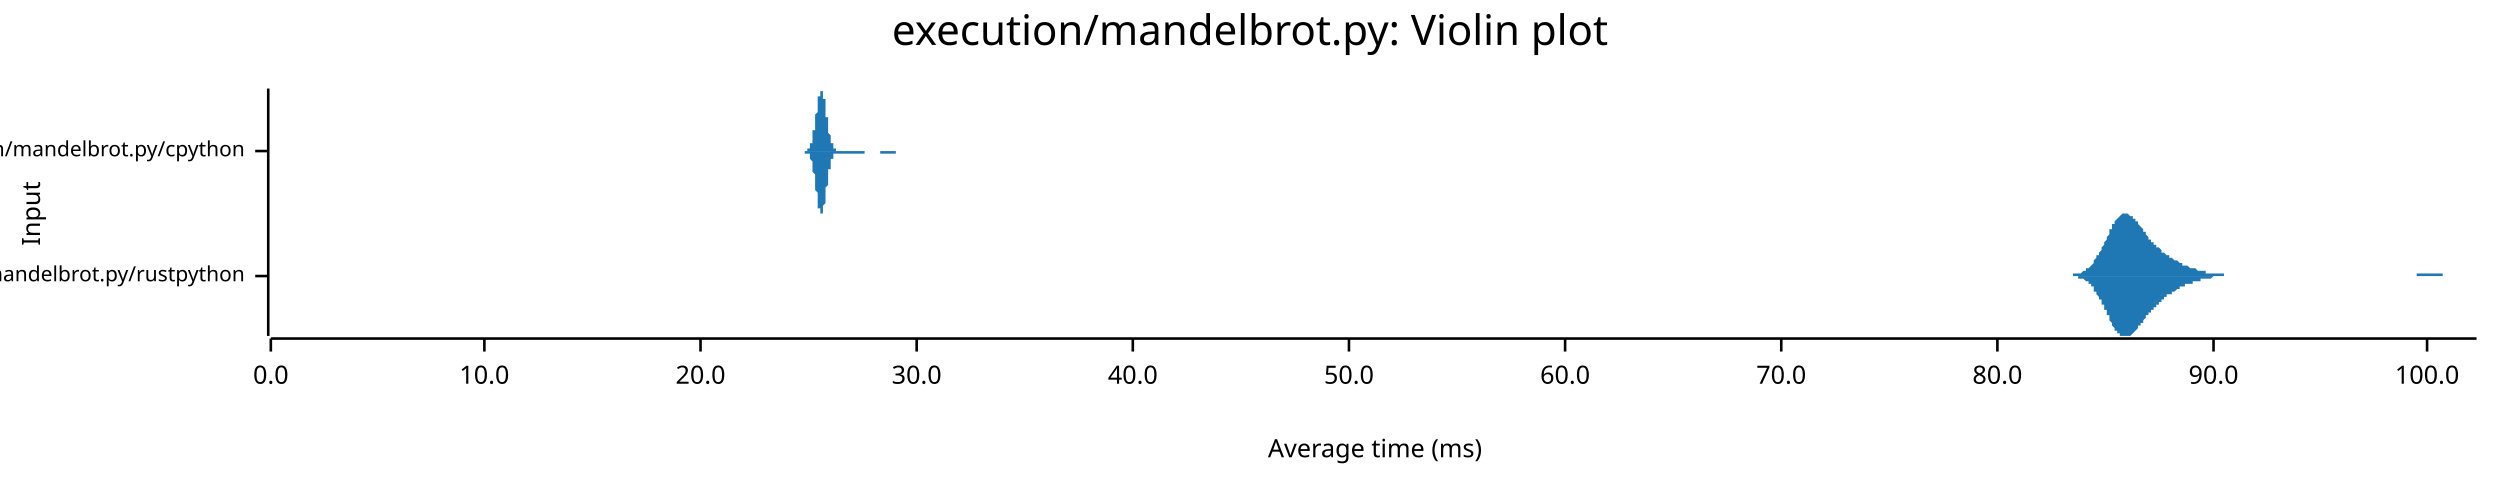
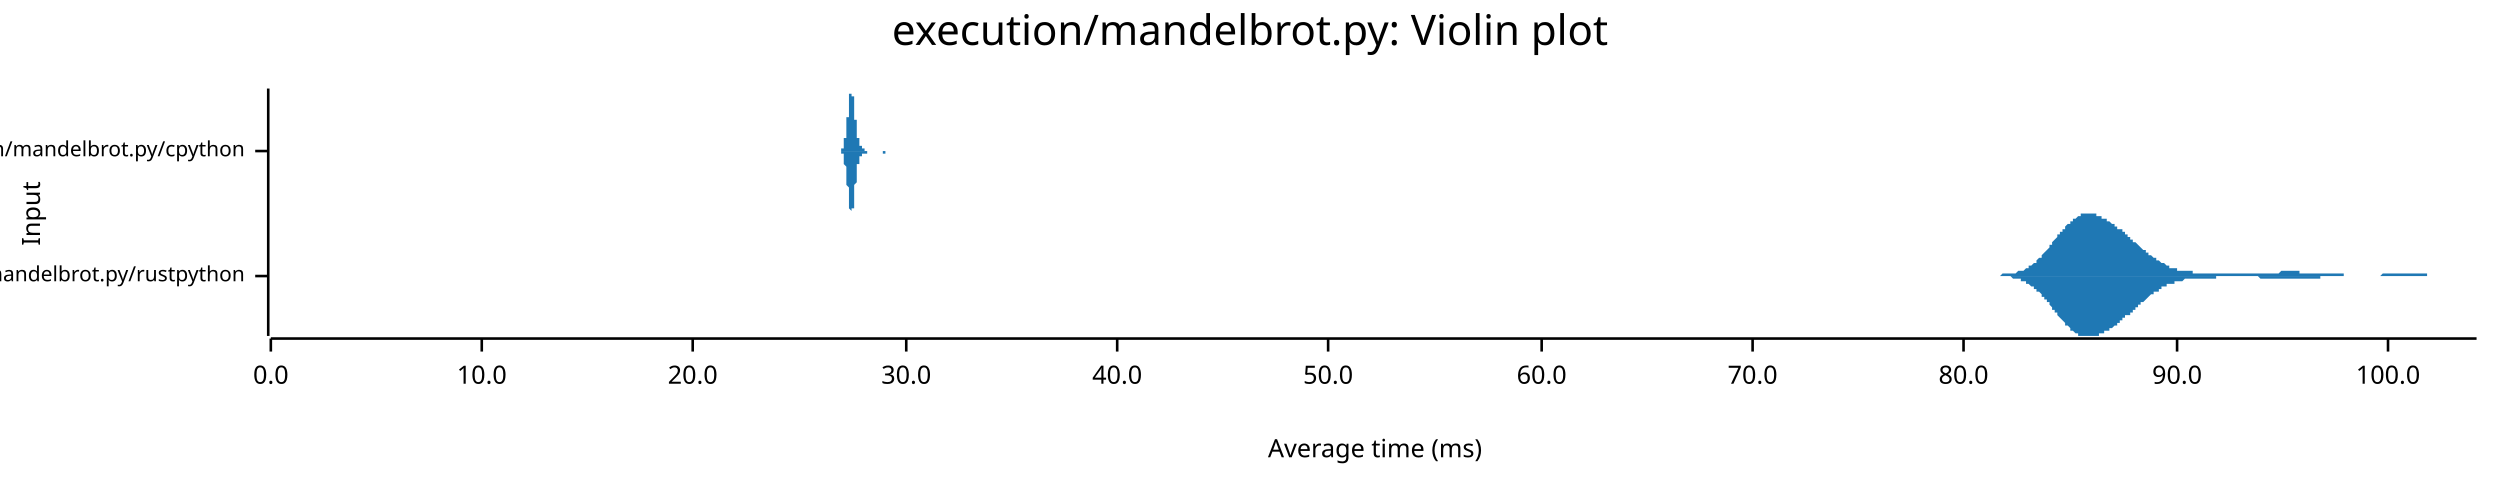
<svg xmlns="http://www.w3.org/2000/svg" width="960" height="186" viewBox="0 0 960 186">
  <text x="480" y="5" dy="0.76em" text-anchor="middle" font-family="sans-serif" font-size="16.129" opacity="1" fill="#000000">
execution/mandelbrot.py: Violin plot
</text>
  <text x="8" y="82" dy="0.76em" text-anchor="middle" font-family="sans-serif" font-size="9.677" opacity="1" fill="#000000" transform="rotate(270, 8, 82)">
Input
</text>
  <text x="528" y="178" dy="-0.5ex" text-anchor="middle" font-family="sans-serif" font-size="9.677" opacity="1" fill="#000000">
Average time (ms)
</text>
  <polyline fill="none" opacity="1" stroke="#000000" stroke-width="1" points="103,34 103,129 " />
  <text x="94" y="106" dy="0.5ex" text-anchor="end" font-family="sans-serif" font-size="8.065" opacity="1" fill="#000000">
execution/mandelbrot.py/rustpython
</text>
  <polyline fill="none" opacity="1" stroke="#000000" stroke-width="1" points="98,106 103,106 " />
  <text x="94" y="58" dy="0.5ex" text-anchor="end" font-family="sans-serif" font-size="8.065" opacity="1" fill="#000000">
execution/mandelbrot.py/cpython
</text>
  <polyline fill="none" opacity="1" stroke="#000000" stroke-width="1" points="98,58 103,58 " />
  <polyline fill="none" opacity="1" stroke="#000000" stroke-width="1" points="104,130 951,130 " />
  <text x="104" y="140" dy="0.76em" text-anchor="middle" font-family="sans-serif" font-size="9.677" opacity="1" fill="#000000">
0.0
</text>
  <polyline fill="none" opacity="1" stroke="#000000" stroke-width="1" points="104,130 104,135 " />
-   <text x="186" y="140" dy="0.76em" text-anchor="middle" font-family="sans-serif" font-size="9.677" opacity="1" fill="#000000">
+   <text x="185" y="140" dy="0.76em" text-anchor="middle" font-family="sans-serif" font-size="9.677" opacity="1" fill="#000000">
10.0
</text>
-   <polyline fill="none" opacity="1" stroke="#000000" stroke-width="1" points="186,130 186,135 " />
-   <text x="269" y="140" dy="0.76em" text-anchor="middle" font-family="sans-serif" font-size="9.677" opacity="1" fill="#000000">
+   <polyline fill="none" opacity="1" stroke="#000000" stroke-width="1" points="185,130 185,135 " />
+   <text x="266" y="140" dy="0.76em" text-anchor="middle" font-family="sans-serif" font-size="9.677" opacity="1" fill="#000000">
20.0
</text>
-   <polyline fill="none" opacity="1" stroke="#000000" stroke-width="1" points="269,130 269,135 " />
-   <text x="352" y="140" dy="0.76em" text-anchor="middle" font-family="sans-serif" font-size="9.677" opacity="1" fill="#000000">
+   <polyline fill="none" opacity="1" stroke="#000000" stroke-width="1" points="266,130 266,135 " />
+   <text x="348" y="140" dy="0.76em" text-anchor="middle" font-family="sans-serif" font-size="9.677" opacity="1" fill="#000000">
30.0
</text>
-   <polyline fill="none" opacity="1" stroke="#000000" stroke-width="1" points="352,130 352,135 " />
-   <text x="435" y="140" dy="0.76em" text-anchor="middle" font-family="sans-serif" font-size="9.677" opacity="1" fill="#000000">
+   <polyline fill="none" opacity="1" stroke="#000000" stroke-width="1" points="348,130 348,135 " />
+   <text x="429" y="140" dy="0.76em" text-anchor="middle" font-family="sans-serif" font-size="9.677" opacity="1" fill="#000000">
40.0
</text>
-   <polyline fill="none" opacity="1" stroke="#000000" stroke-width="1" points="435,130 435,135 " />
-   <text x="518" y="140" dy="0.76em" text-anchor="middle" font-family="sans-serif" font-size="9.677" opacity="1" fill="#000000">
+   <polyline fill="none" opacity="1" stroke="#000000" stroke-width="1" points="429,130 429,135 " />
+   <text x="510" y="140" dy="0.76em" text-anchor="middle" font-family="sans-serif" font-size="9.677" opacity="1" fill="#000000">
50.0
</text>
-   <polyline fill="none" opacity="1" stroke="#000000" stroke-width="1" points="518,130 518,135 " />
-   <text x="601" y="140" dy="0.76em" text-anchor="middle" font-family="sans-serif" font-size="9.677" opacity="1" fill="#000000">
+   <polyline fill="none" opacity="1" stroke="#000000" stroke-width="1" points="510,130 510,135 " />
+   <text x="592" y="140" dy="0.76em" text-anchor="middle" font-family="sans-serif" font-size="9.677" opacity="1" fill="#000000">
60.0
</text>
-   <polyline fill="none" opacity="1" stroke="#000000" stroke-width="1" points="601,130 601,135 " />
-   <text x="684" y="140" dy="0.76em" text-anchor="middle" font-family="sans-serif" font-size="9.677" opacity="1" fill="#000000">
+   <polyline fill="none" opacity="1" stroke="#000000" stroke-width="1" points="592,130 592,135 " />
+   <text x="673" y="140" dy="0.76em" text-anchor="middle" font-family="sans-serif" font-size="9.677" opacity="1" fill="#000000">
70.0
</text>
-   <polyline fill="none" opacity="1" stroke="#000000" stroke-width="1" points="684,130 684,135 " />
-   <text x="767" y="140" dy="0.76em" text-anchor="middle" font-family="sans-serif" font-size="9.677" opacity="1" fill="#000000">
+   <polyline fill="none" opacity="1" stroke="#000000" stroke-width="1" points="673,130 673,135 " />
+   <text x="754" y="140" dy="0.76em" text-anchor="middle" font-family="sans-serif" font-size="9.677" opacity="1" fill="#000000">
80.0
</text>
-   <polyline fill="none" opacity="1" stroke="#000000" stroke-width="1" points="767,130 767,135 " />
-   <text x="850" y="140" dy="0.76em" text-anchor="middle" font-family="sans-serif" font-size="9.677" opacity="1" fill="#000000">
+   <polyline fill="none" opacity="1" stroke="#000000" stroke-width="1" points="754,130 754,135 " />
+   <text x="836" y="140" dy="0.76em" text-anchor="middle" font-family="sans-serif" font-size="9.677" opacity="1" fill="#000000">
90.0
</text>
-   <polyline fill="none" opacity="1" stroke="#000000" stroke-width="1" points="850,130 850,135 " />
-   <text x="932" y="140" dy="0.76em" text-anchor="middle" font-family="sans-serif" font-size="9.677" opacity="1" fill="#000000">
+   <polyline fill="none" opacity="1" stroke="#000000" stroke-width="1" points="836,130 836,135 " />
+   <text x="917" y="140" dy="0.76em" text-anchor="middle" font-family="sans-serif" font-size="9.677" opacity="1" fill="#000000">
100.0
</text>
-   <polyline fill="none" opacity="1" stroke="#000000" stroke-width="1" points="932,130 932,135 " />
-   <polygon opacity="1" fill="#1F78B4" points="792,106 792,106 793,106 793,106 793,106 794,106 794,106 794,106 795,106 795,106 795,106 796,106 796,106 796,105 797,105 797,105 797,105 797,105 798,105 798,105 798,105 799,105 799,105 799,105 800,104 800,104 800,104 801,104 801,104 801,103 802,103 802,103 802,103 803,102 803,102 803,102 804,101 804,101 804,100 804,100 805,99 805,99 805,98 806,98 806,97 806,97 807,96 807,95 807,95 808,94 808,93 808,93 809,92 809,91 809,91 810,90 810,89 810,89 810,88 811,88 811,87 811,86 812,86 812,85 812,85 813,84 813,84 813,84 814,83 814,83 814,83 815,82 815,82 815,82 816,82 816,82 816,82 817,82 817,82 817,82 817,82 818,83 818,83 818,83 819,83 819,84 819,84 820,84 820,85 820,85 821,85 821,86 821,86 822,87 822,87 822,87 823,88 823,88 823,89 824,89 824,90 824,90 824,90 825,91 825,91 825,92 826,92 826,92 826,93 827,93 827,93 827,94 828,94 828,94 828,95 829,95 829,95 829,95 830,96 830,96 830,96 830,97 831,97 831,97 831,97 832,98 832,98 832,98 833,98 833,98 833,99 834,99 834,99 834,99 835,100 835,100 835,100 836,100 836,100 836,100 837,101 837,101 837,101 837,101 838,101 838,101 838,102 839,102 839,102 839,102 840,102 840,102 840,102 841,103 841,103 841,103 842,103 842,103 842,103 843,103 843,103 843,103 844,104 844,104 844,104 844,104 845,104 845,104 845,104 846,104 846,104 846,104 847,104 847,105 847,105 848,105 848,105 848,105 849,105 849,105 849,105 850,105 850,105 850,105 850,105 851,105 851,105 851,105 852,105 852,105 852,105 853,105 853,105 853,105 854,105 854,106 854,106 855,106 855,106 855,106 856,106 856,106 856,106 857,106 857,106 857,106 857,106 858,106 858,106 858,106 859,106 859,106 859,106 860,106 860,106 860,106 861,106 861,106 861,106 862,106 862,106 862,106 863,106 863,106 863,106 864,106 864,106 864,106 864,106 865,106 865,106 865,106 866,106 866,106 866,106 867,106 867,106 867,106 868,106 868,106 868,106 869,106 869,106 869,106 870,106 870,106 870,106 870,106 871,106 871,106 871,106 872,106 872,106 872,106 873,106 873,106 873,106 874,106 874,106 874,106 875,106 875,106 875,106 876,106 876,106 876,106 877,106 877,106 877,106 877,106 878,106 878,106 878,106 879,106 879,106 879,106 880,106 880,106 880,106 881,106 881,106 881,106 882,106 882,106 882,106 883,106 883,106 883,106 884,106 884,106 884,106 884,106 885,106 885,106 885,106 886,106 886,106 886,106 887,106 887,106 887,106 888,106 888,106 888,106 889,106 889,106 889,106 890,106 890,106 890,106 890,106 891,106 891,106 891,106 892,106 892,106 892,106 893,106 893,106 893,106 894,106 894,106 894,106 895,106 895,106 895,106 896,106 896,106 896,106 897,106 897,106 897,106 897,106 898,106 898,106 898,106 899,106 899,106 899,106 900,106 900,106 900,106 901,106 901,106 901,106 902,106 902,106 902,106 903,106 903,106 903,106 904,106 904,106 904,106 904,106 905,106 905,106 905,106 906,106 906,106 906,106 907,106 907,106 907,106 908,106 908,106 908,106 909,106 909,106 909,106 910,106 910,106 910,106 910,106 911,106 911,106 911,106 912,106 912,106 912,106 913,106 913,106 913,106 914,106 914,106 914,106 915,106 915,106 915,106 916,106 916,106 916,106 917,106 917,106 917,106 917,106 918,106 918,106 918,106 919,106 919,106 919,106 920,106 920,106 920,106 921,106 921,106 921,106 922,106 922,106 922,106 923,106 923,106 923,106 924,106 924,106 924,106 924,106 925,106 925,106 925,106 926,106 926,106 926,106 927,106 927,106 927,106 928,106 928,105 928,105 929,105 929,105 929,105 930,105 930,105 930,105 930,105 931,105 931,105 931,105 932,105 932,105 932,105 933,105 933,105 933,105 934,105 934,105 934,105 935,105 935,105 935,105 936,105 936,105 936,105 937,105 937,105 937,105 937,105 938,105 938,106 938,106 939,106 939,106 939,106 940,106 940,106 940,106 941,106 941,106 941,106 942,106 942,106 942,106 943,106 943,106 943,106 944,106 944,106 944,106 944,106 945,106 945,106 945,106 946,106 946,106 946,106 947,106 947,106 947,106 948,106 948,106 948,106 949,106 949,106 949,106 950,106 950,106 950,106 951,106 951,106 792,106 " />
-   <polygon opacity="1" fill="#1F78B4" points="792,106 792,106 793,106 793,106 793,106 794,106 794,106 794,106 795,106 795,106 795,106 796,106 796,106 796,106 797,106 797,106 797,106 797,106 798,106 798,106 798,107 799,107 799,107 799,107 800,107 800,107 800,107 801,108 801,108 801,108 802,108 802,109 802,109 803,109 803,109 803,110 804,110 804,111 804,111 804,112 805,112 805,113 805,113 806,114 806,114 806,115 807,115 807,116 807,117 808,117 808,118 808,119 809,119 809,120 809,121 810,121 810,122 810,123 810,123 811,124 811,125 811,125 812,126 812,126 812,127 813,127 813,128 813,128 814,128 814,129 814,129 815,129 815,129 815,129 816,129 816,129 816,129 817,129 817,129 817,129 817,129 818,129 818,129 818,129 819,128 819,128 819,128 820,127 820,127 820,127 821,126 821,126 821,125 822,125 822,125 822,124 823,124 823,123 823,123 824,122 824,122 824,122 824,121 825,121 825,120 825,120 826,120 826,119 826,119 827,119 827,118 827,118 828,118 828,117 828,117 829,117 829,116 829,116 830,116 830,115 830,115 830,115 831,115 831,114 831,114 832,114 832,114 832,113 833,113 833,113 833,113 834,113 834,112 834,112 835,112 835,112 835,112 836,111 836,111 836,111 837,111 837,111 837,111 837,110 838,110 838,110 838,110 839,110 839,110 839,109 840,109 840,109 840,109 841,109 841,109 841,109 842,109 842,108 842,108 843,108 843,108 843,108 844,108 844,108 844,108 844,108 845,108 845,107 845,107 846,107 846,107 846,107 847,107 847,107 847,107 848,107 848,107 848,107 849,107 849,107 849,107 850,106 850,106 850,106 850,106 851,106 851,106 851,106 852,106 852,106 852,106 853,106 853,106 853,106 854,106 854,106 854,106 855,106 855,106 855,106 856,106 856,106 856,106 857,106 857,106 857,106 857,106 858,106 858,106 858,106 859,106 859,106 859,106 860,106 860,106 860,106 861,106 861,106 861,106 862,106 862,106 862,106 863,106 863,106 863,106 864,106 864,106 864,106 864,106 865,106 865,106 865,106 866,106 866,106 866,106 867,106 867,106 867,106 868,106 868,106 868,106 869,106 869,106 869,106 870,106 870,106 870,106 870,106 871,106 871,106 871,106 872,106 872,106 872,106 873,106 873,106 873,106 874,106 874,106 874,106 875,106 875,106 875,106 876,106 876,106 876,106 877,106 877,106 877,106 877,106 878,106 878,106 878,106 879,106 879,106 879,106 880,106 880,106 880,106 881,106 881,106 881,106 882,106 882,106 882,106 883,106 883,106 883,106 884,106 884,106 884,106 884,106 885,106 885,106 885,106 886,106 886,106 886,106 887,106 887,106 887,106 888,106 888,106 888,106 889,106 889,106 889,106 890,106 890,106 890,106 890,106 891,106 891,106 891,106 892,106 892,106 892,106 893,106 893,106 893,106 894,106 894,106 894,106 895,106 895,106 895,106 896,106 896,106 896,106 897,106 897,106 897,106 897,106 898,106 898,106 898,106 899,106 899,106 899,106 900,106 900,106 900,106 901,106 901,106 901,106 902,106 902,106 902,106 903,106 903,106 903,106 904,106 904,106 904,106 904,106 905,106 905,106 905,106 906,106 906,106 906,106 907,106 907,106 907,106 908,106 908,106 908,106 909,106 909,106 909,106 910,106 910,106 910,106 910,106 911,106 911,106 911,106 912,106 912,106 912,106 913,106 913,106 913,106 914,106 914,106 914,106 915,106 915,106 915,106 916,106 916,106 916,106 917,106 917,106 917,106 917,106 918,106 918,106 918,106 919,106 919,106 919,106 920,106 920,106 920,106 921,106 921,106 921,106 922,106 922,106 922,106 923,106 923,106 923,106 924,106 924,106 924,106 924,106 925,106 925,106 925,106 926,106 926,106 926,106 927,106 927,106 927,106 928,106 928,106 928,106 929,106 929,106 929,106 930,106 930,106 930,106 930,106 931,106 931,106 931,106 932,106 932,106 932,106 933,106 933,106 933,106 934,106 934,106 934,106 935,106 935,106 935,106 936,106 936,106 936,106 937,106 937,106 937,106 937,106 938,106 938,106 938,106 939,106 939,106 939,106 940,106 940,106 940,106 941,106 941,106 941,106 942,106 942,106 942,106 943,106 943,106 943,106 944,106 944,106 944,106 944,106 945,106 945,106 945,106 946,106 946,106 946,106 947,106 947,106 947,106 948,106 948,106 948,106 949,106 949,106 949,106 950,106 950,106 950,106 951,106 951,106 792,106 " />
-   <polygon opacity="1" fill="#1F78B4" points="307,58 307,58 307,58 307,58 307,58 307,58 308,58 308,58 308,58 308,58 308,58 308,58 308,58 308,58 308,58 308,58 308,58 308,58 309,58 309,58 309,58 309,58 309,58 309,58 309,58 309,58 309,58 309,58 309,58 309,58 310,58 310,58 310,58 310,58 310,58 310,58 310,58 310,58 310,57 310,57 310,57 310,57 311,57 311,57 311,57 311,57 311,57 311,56 311,56 311,56 311,56 311,56 311,55 311,55 312,55 312,54 312,54 312,54 312,53 312,53 312,53 312,52 312,52 312,51 312,51 312,50 313,50 313,49 313,49 313,48 313,48 313,47 313,47 313,46 313,45 313,45 313,44 313,44 314,43 314,42 314,42 314,41 314,41 314,40 314,39 314,39 314,38 314,38 314,37 314,37 315,37 315,36 315,36 315,36 315,35 315,35 315,35 315,35 315,35 315,35 315,34 315,35 316,35 316,35 316,35 316,35 316,35 316,36 316,36 316,36 316,37 316,37 316,37 316,38 317,38 317,39 317,39 317,40 317,41 317,41 317,42 317,42 317,43 317,43 317,44 317,45 318,45 318,46 318,46 318,47 318,48 318,48 318,49 318,49 318,50 318,50 318,51 318,51 319,52 319,52 319,52 319,53 319,53 319,54 319,54 319,54 319,54 319,55 319,55 319,55 320,55 320,56 320,56 320,56 320,56 320,56 320,57 320,57 320,57 320,57 320,57 321,57 321,57 321,57 321,57 321,57 321,57 321,57 321,58 321,58 321,58 321,58 321,58 322,58 322,58 322,58 322,58 322,58 322,58 322,58 322,58 322,58 322,58 322,58 322,58 323,58 323,58 323,58 323,58 323,58 323,58 323,58 323,58 323,58 323,58 323,58 323,58 324,58 324,58 324,58 324,58 324,58 324,58 324,58 324,58 324,58 324,58 324,58 324,58 325,58 325,58 325,58 325,58 325,58 325,58 325,58 325,58 325,58 325,58 325,58 325,58 326,58 326,58 326,58 326,58 326,58 326,58 326,58 326,58 326,58 326,58 326,58 326,58 327,58 327,58 327,58 327,58 327,58 327,58 327,58 327,58 327,58 327,58 327,58 327,58 328,58 328,58 328,58 328,58 328,58 328,58 328,58 328,58 328,58 328,58 328,58 328,58 329,58 329,58 329,58 329,58 329,58 329,58 329,58 329,58 329,58 329,58 329,58 329,58 330,58 330,58 330,58 330,58 330,58 330,58 330,58 330,58 330,58 330,58 330,58 330,58 331,58 331,58 331,58 331,58 331,58 331,58 331,58 331,58 331,58 331,58 331,58 331,58 332,58 332,58 332,58 332,58 332,58 332,58 332,58 332,58 332,58 332,58 332,58 332,58 333,58 333,58 333,58 333,58 333,58 333,58 333,58 333,58 333,58 333,58 333,58 333,58 334,58 334,58 334,58 334,58 334,58 334,58 334,58 334,58 334,58 334,58 334,58 335,58 335,58 335,58 335,58 335,58 335,58 335,58 335,58 335,58 335,58 335,58 335,58 336,58 336,58 336,58 336,58 336,58 336,58 336,58 336,58 336,58 336,58 336,58 336,58 337,58 337,58 337,58 337,58 337,58 337,58 337,58 337,58 337,58 337,58 337,58 337,58 338,58 338,58 338,58 338,58 338,58 338,58 338,58 338,58 338,58 338,58 338,58 338,58 339,58 339,58 339,58 339,58 339,58 339,58 339,58 339,58 339,58 339,58 339,58 339,58 340,58 340,58 340,58 340,58 340,58 340,58 340,58 340,58 340,58 340,58 340,58 340,58 341,58 341,58 341,58 341,58 341,58 341,58 341,58 341,58 341,58 341,58 341,58 341,58 342,58 342,58 342,58 342,58 342,58 342,58 342,58 342,58 342,58 342,58 342,58 342,58 343,58 343,58 343,58 343,58 343,58 343,58 343,58 343,58 343,58 343,58 343,58 343,58 344,58 344,58 344,58 344,58 344,58 344,58 344,58 344,58 344,58 344,58 344,58 344,58 345,58 345,58 345,58 345,58 345,58 345,58 345,58 345,58 345,58 345,58 345,58 345,58 346,58 346,58 346,58 346,58 346,58 346,58 346,58 346,58 346,58 346,58 346,58 346,58 347,58 347,58 347,58 347,58 347,58 347,58 347,58 347,58 347,58 347,58 347,58 347,58 348,58 348,58 348,58 348,58 348,58 348,58 348,58 348,58 348,58 348,58 348,58 348,58 349,58 349,58 349,58 349,58 349,58 307,58 " />
-   <polygon opacity="1" fill="#1F78B4" points="307,58 307,58 307,58 307,58 307,58 307,58 308,58 308,58 308,58 308,58 308,58 308,58 308,58 308,58 308,58 308,58 308,58 308,58 309,58 309,58 309,58 309,58 309,58 309,58 309,58 309,58 309,58 309,58 309,58 309,59 310,59 310,59 310,59 310,59 310,59 310,59 310,59 310,59 310,59 310,59 310,59 310,59 311,59 311,60 311,60 311,60 311,60 311,60 311,60 311,61 311,61 311,61 311,61 311,61 312,62 312,62 312,62 312,63 312,63 312,63 312,64 312,64 312,65 312,65 312,66 312,66 313,67 313,67 313,68 313,68 313,69 313,69 313,70 313,71 313,71 313,72 313,72 313,73 314,74 314,74 314,75 314,75 314,76 314,77 314,77 314,78 314,78 314,79 314,79 314,80 315,80 315,80 315,81 315,81 315,81 315,81 315,82 315,82 315,82 315,82 315,82 315,82 316,82 316,82 316,82 316,81 316,81 316,81 316,81 316,80 316,80 316,80 316,79 316,79 317,78 317,78 317,77 317,77 317,76 317,75 317,75 317,74 317,74 317,73 317,72 317,72 318,71 318,71 318,70 318,69 318,69 318,68 318,68 318,67 318,67 318,66 318,66 318,65 319,65 319,64 319,64 319,64 319,63 319,63 319,63 319,62 319,62 319,62 319,61 319,61 320,61 320,61 320,61 320,60 320,60 320,60 320,60 320,60 320,60 320,60 320,59 321,59 321,59 321,59 321,59 321,59 321,59 321,59 321,59 321,59 321,59 321,59 321,59 322,59 322,59 322,59 322,59 322,59 322,59 322,59 322,59 322,59 322,59 322,59 322,59 323,59 323,59 323,59 323,59 323,59 323,59 323,59 323,59 323,59 323,59 323,59 323,59 324,59 324,59 324,59 324,59 324,59 324,59 324,59 324,59 324,59 324,59 324,59 324,59 325,59 325,59 325,59 325,59 325,59 325,59 325,59 325,59 325,59 325,59 325,59 325,59 326,59 326,59 326,59 326,59 326,59 326,59 326,59 326,59 326,59 326,59 326,59 326,59 327,59 327,59 327,59 327,59 327,59 327,59 327,59 327,59 327,59 327,59 327,59 327,59 328,59 328,59 328,59 328,59 328,59 328,59 328,59 328,59 328,59 328,59 328,59 328,59 329,59 329,59 329,59 329,59 329,59 329,59 329,59 329,59 329,59 329,59 329,59 329,59 330,59 330,59 330,59 330,59 330,59 330,59 330,59 330,59 330,59 330,59 330,59 330,59 331,59 331,59 331,59 331,59 331,59 331,59 331,59 331,59 331,59 331,59 331,59 331,59 332,59 332,59 332,59 332,59 332,59 332,59 332,59 332,59 332,59 332,58 332,58 332,58 333,58 333,58 333,58 333,58 333,58 333,58 333,58 333,58 333,58 333,58 333,58 333,58 334,58 334,58 334,58 334,58 334,58 334,58 334,58 334,58 334,58 334,58 334,58 335,58 335,58 335,58 335,58 335,58 335,58 335,58 335,58 335,58 335,58 335,58 335,58 336,58 336,58 336,58 336,58 336,58 336,58 336,58 336,58 336,58 336,58 336,58 336,58 337,58 337,58 337,58 337,58 337,58 337,58 337,58 337,58 337,58 337,58 337,58 337,58 338,58 338,58 338,58 338,58 338,58 338,58 338,58 338,58 338,58 338,58 338,58 338,59 339,59 339,59 339,59 339,59 339,59 339,59 339,59 339,59 339,59 339,59 339,59 339,59 340,59 340,59 340,59 340,59 340,59 340,59 340,59 340,59 340,59 340,59 340,59 340,59 341,59 341,59 341,59 341,59 341,59 341,59 341,59 341,59 341,59 341,59 341,59 341,59 342,59 342,59 342,59 342,59 342,59 342,59 342,59 342,59 342,59 342,59 342,59 342,59 343,59 343,59 343,59 343,59 343,59 343,59 343,59 343,59 343,59 343,59 343,59 343,59 344,59 344,59 344,59 344,59 344,59 344,59 344,59 344,59 344,59 344,58 344,58 344,58 345,58 345,58 345,58 345,58 345,58 345,58 345,58 345,58 345,58 345,58 345,58 345,58 346,58 346,58 346,58 346,58 346,58 346,58 346,58 346,58 346,58 346,58 346,58 346,58 347,58 347,58 347,58 347,58 347,58 347,58 347,58 347,58 347,58 347,58 347,58 347,58 348,58 348,58 348,58 348,58 348,58 348,58 348,58 348,58 348,58 348,58 348,58 348,58 349,58 349,58 349,58 349,58 349,58 307,58 " />
+   <polyline fill="none" opacity="1" stroke="#000000" stroke-width="1" points="917,130 917,135 " />
+   <polygon opacity="1" fill="#1F78B4" points="762,106 762,106 763,106 763,106 764,106 764,106 764,106 765,106 765,106 765,106 766,106 766,106 767,106 767,106 767,106 768,106 768,106 768,106 769,105 769,105 770,105 770,105 770,105 771,105 771,105 771,105 772,105 772,105 773,105 773,105 773,105 774,105 774,105 774,105 775,104 775,104 776,104 776,104 776,104 777,104 777,104 778,103 778,103 778,103 779,103 779,102 779,102 780,102 780,102 781,101 781,101 781,101 782,101 782,100 782,100 783,99 783,99 784,99 784,98 784,98 785,97 785,97 785,97 786,96 786,96 787,95 787,95 787,94 788,94 788,93 788,93 789,92 789,92 790,91 790,91 790,90 791,90 791,90 791,89 792,89 792,88 793,88 793,87 793,87 794,86 794,86 795,86 795,85 795,85 796,85 796,84 796,84 797,84 797,84 798,83 798,83 798,83 799,83 799,83 799,82 800,82 800,82 801,82 801,82 801,82 802,82 802,82 802,82 803,82 803,82 804,82 804,82 804,82 805,82 805,83 805,83 806,83 806,83 807,83 807,83 807,84 808,84 808,84 808,84 809,84 809,85 810,85 810,85 810,85 811,86 811,86 812,86 812,86 812,87 813,87 813,87 813,88 814,88 814,88 815,88 815,89 815,89 816,89 816,90 816,90 817,90 817,91 818,91 818,91 818,92 819,92 819,92 819,93 820,93 820,93 821,94 821,94 821,94 822,95 822,95 822,95 823,96 823,96 824,96 824,96 824,97 825,97 825,97 825,98 826,98 826,98 827,99 827,99 827,99 828,99 828,100 829,100 829,100 829,100 830,101 830,101 830,101 831,101 831,101 832,102 832,102 832,102 833,102 833,102 833,103 834,103 834,103 835,103 835,103 835,103 836,103 836,103 836,104 837,104 837,104 838,104 838,104 838,104 839,104 839,104 839,104 840,104 840,104 841,104 841,104 841,104 842,104 842,105 842,105 843,105 843,105 844,105 844,105 844,105 845,105 845,105 846,105 846,105 846,105 847,105 847,105 847,105 848,105 848,105 849,105 849,105 849,105 850,105 850,105 850,105 851,105 851,105 852,105 852,105 852,105 853,105 853,105 853,105 854,105 854,105 855,105 855,105 855,105 856,105 856,105 856,105 857,105 857,105 858,105 858,105 858,105 859,105 859,105 859,105 860,105 860,105 861,105 861,105 861,105 862,105 862,105 863,105 863,105 863,105 864,105 864,105 864,105 865,105 865,105 866,105 866,105 866,105 867,105 867,105 867,105 868,105 868,105 869,105 869,105 869,105 870,105 870,105 870,105 871,105 871,105 872,105 872,105 872,105 873,105 873,105 873,105 874,105 874,105 875,105 875,105 875,105 876,104 876,104 876,104 877,104 877,104 878,104 878,104 878,104 879,104 879,104 879,104 880,104 880,104 881,104 881,104 881,104 882,104 882,104 883,104 883,105 883,105 884,105 884,105 884,105 885,105 885,105 886,105 886,105 886,105 887,105 887,105 887,105 888,105 888,105 889,105 889,105 889,105 890,105 890,105 890,105 891,105 891,105 892,105 892,105 892,105 893,105 893,105 893,105 894,105 894,105 895,105 895,105 895,105 896,105 896,105 896,105 897,105 897,105 898,105 898,105 898,105 899,105 899,105 900,105 900,106 900,106 901,106 901,106 901,106 902,106 902,106 903,106 903,106 903,106 904,106 904,106 904,106 905,106 905,106 906,106 906,106 906,106 907,106 907,106 907,106 908,106 908,106 909,106 909,106 909,106 910,106 910,106 910,106 911,106 911,106 912,106 912,106 912,106 913,106 913,106 913,106 914,106 914,106 915,105 915,105 915,105 916,105 916,105 917,105 917,105 917,105 918,105 918,105 918,105 919,105 919,105 920,105 920,105 920,105 921,105 921,105 921,105 922,105 922,105 923,105 923,105 923,105 924,105 924,105 924,105 925,105 925,105 926,105 926,105 926,105 927,105 927,105 927,105 928,105 928,105 929,105 929,105 929,105 930,105 930,105 930,105 931,105 931,105 932,105 932,106 932,106 933,106 933,106 934,106 934,106 934,106 935,106 935,106 935,106 936,106 936,106 937,106 937,106 937,106 938,106 938,106 938,106 939,106 939,106 940,106 940,106 940,106 941,106 941,106 941,106 942,106 942,106 943,106 943,106 943,106 944,106 944,106 944,106 945,106 945,106 946,106 946,106 946,106 947,106 947,106 947,106 948,106 948,106 949,106 949,106 949,106 950,106 950,106 951,106 951,106 762,106 " />
+   <polygon opacity="1" fill="#1F78B4" points="762,106 762,106 763,106 763,106 764,106 764,106 764,106 765,106 765,106 765,106 766,106 766,106 767,106 767,106 767,106 768,106 768,106 768,106 769,106 769,106 770,106 770,106 770,106 771,106 771,106 771,106 772,106 772,106 773,107 773,107 773,107 774,107 774,107 774,107 775,107 775,107 776,107 776,107 776,108 777,108 777,108 778,108 778,108 778,109 779,109 779,109 779,109 780,110 780,110 781,110 781,110 781,111 782,111 782,111 782,112 783,112 783,112 784,113 784,113 784,114 785,114 785,114 785,115 786,115 786,116 787,116 787,117 787,117 788,118 788,118 788,119 789,119 789,120 790,120 790,121 790,121 791,122 791,122 791,122 792,123 792,123 793,124 793,124 793,125 794,125 794,125 795,126 795,126 795,127 796,127 796,127 796,127 797,128 797,128 798,128 798,128 798,129 799,129 799,129 799,129 800,129 800,129 801,129 801,129 801,129 802,129 802,129 802,129 803,129 803,129 804,129 804,129 804,129 805,129 805,129 805,129 806,129 806,128 807,128 807,128 807,128 808,128 808,128 808,127 809,127 809,127 810,127 810,126 810,126 811,126 811,126 812,125 812,125 812,125 813,125 813,124 813,124 814,124 814,123 815,123 815,123 815,122 816,122 816,122 816,121 817,121 817,121 818,121 818,120 818,120 819,120 819,119 819,119 820,119 820,118 821,118 821,118 821,117 822,117 822,117 822,116 823,116 823,116 824,115 824,115 824,115 825,114 825,114 825,114 826,113 826,113 827,113 827,113 827,112 828,112 828,112 829,112 829,111 829,111 830,111 830,111 830,110 831,110 831,110 832,110 832,110 832,109 833,109 833,109 833,109 834,109 834,109 835,109 835,108 835,108 836,108 836,108 836,108 837,108 837,108 838,108 838,108 838,108 839,107 839,107 839,107 840,107 840,107 841,107 841,107 841,107 842,107 842,107 842,107 843,107 843,107 844,107 844,107 844,107 845,107 845,107 846,107 846,107 846,107 847,107 847,107 847,107 848,107 848,107 849,107 849,107 849,107 850,107 850,107 850,107 851,107 851,106 852,106 852,106 852,106 853,106 853,106 853,106 854,106 854,106 855,106 855,106 855,106 856,106 856,106 856,106 857,106 857,106 858,106 858,106 858,106 859,106 859,106 859,106 860,106 860,106 861,106 861,106 861,106 862,106 862,106 863,106 863,106 863,106 864,106 864,106 864,106 865,106 865,106 866,106 866,106 866,106 867,106 867,106 867,106 868,107 868,107 869,107 869,107 869,107 870,107 870,107 870,107 871,107 871,107 872,107 872,107 872,107 873,107 873,107 873,107 874,107 874,107 875,107 875,107 875,107 876,107 876,107 876,107 877,107 877,107 878,107 878,107 878,107 879,107 879,107 879,107 880,107 880,107 881,107 881,107 881,107 882,107 882,107 883,107 883,107 883,107 884,107 884,107 884,107 885,107 885,107 886,107 886,107 886,107 887,107 887,107 887,107 888,107 888,107 889,107 889,107 889,107 890,107 890,107 890,107 891,107 891,106 892,106 892,106 892,106 893,106 893,106 893,106 894,106 894,106 895,106 895,106 895,106 896,106 896,106 896,106 897,106 897,106 898,106 898,106 898,106 899,106 899,106 900,106 900,106 900,106 901,106 901,106 901,106 902,106 902,106 903,106 903,106 903,106 904,106 904,106 904,106 905,106 905,106 906,106 906,106 906,106 907,106 907,106 907,106 908,106 908,106 909,106 909,106 909,106 910,106 910,106 910,106 911,106 911,106 912,106 912,106 912,106 913,106 913,106 913,106 914,106 914,106 915,106 915,106 915,106 916,106 916,106 917,106 917,106 917,106 918,106 918,106 918,106 919,106 919,106 920,106 920,106 920,106 921,106 921,106 921,106 922,106 922,106 923,106 923,106 923,106 924,106 924,106 924,106 925,106 925,106 926,106 926,106 926,106 927,106 927,106 927,106 928,106 928,106 929,106 929,106 929,106 930,106 930,106 930,106 931,106 931,106 932,106 932,106 932,106 933,106 933,106 934,106 934,106 934,106 935,106 935,106 935,106 936,106 936,106 937,106 937,106 937,106 938,106 938,106 938,106 939,106 939,106 940,106 940,106 940,106 941,106 941,106 941,106 942,106 942,106 943,106 943,106 943,106 944,106 944,106 944,106 945,106 945,106 946,106 946,106 946,106 947,106 947,106 947,106 948,106 948,106 949,106 949,106 949,106 950,106 950,106 951,106 951,106 762,106 " />
+   <polygon opacity="1" fill="#1F78B4" points="322,58 322,58 322,58 322,58 322,58 322,58 322,58 322,58 322,58 322,58 322,58 322,58 322,58 322,58 322,58 322,58 323,58 323,58 323,58 323,58 323,58 323,58 323,58 323,58 323,58 323,58 323,58 323,58 323,58 323,58 323,58 323,58 323,58 323,58 323,58 323,58 323,58 323,58 323,57 323,57 323,57 324,57 324,57 324,57 324,57 324,57 324,57 324,57 324,56 324,56 324,56 324,56 324,56 324,56 324,56 324,55 324,55 324,55 324,55 324,55 324,54 324,54 324,54 324,54 324,53 324,53 325,53 325,53 325,52 325,52 325,52 325,52 325,51 325,51 325,51 325,50 325,50 325,50 325,49 325,49 325,49 325,48 325,48 325,48 325,47 325,47 325,47 325,46 325,46 325,45 325,45 326,45 326,44 326,44 326,44 326,43 326,43 326,42 326,42 326,42 326,41 326,41 326,40 326,40 326,40 326,39 326,39 326,39 326,38 326,38 326,38 326,37 326,37 326,37 326,36 326,36 327,36 327,36 327,35 327,35 327,35 327,35 327,35 327,35 327,35 327,35 327,35 327,34 327,35 327,35 327,35 327,35 327,35 327,35 327,35 327,35 327,35 327,36 327,36 327,36 327,36 327,37 328,37 328,37 328,38 328,38 328,38 328,39 328,39 328,39 328,40 328,40 328,40 328,41 328,41 328,42 328,42 328,42 328,43 328,43 328,44 328,44 328,44 328,45 328,45 328,45 328,46 329,46 329,46 329,47 329,47 329,47 329,48 329,48 329,48 329,49 329,49 329,49 329,50 329,50 329,50 329,51 329,51 329,51 329,51 329,52 329,52 329,52 329,52 329,53 329,53 329,53 330,53 330,54 330,54 330,54 330,54 330,54 330,55 330,55 330,55 330,55 330,55 330,55 330,55 330,56 330,56 330,56 330,56 330,56 330,56 330,56 330,56 330,56 330,56 330,56 330,56 331,56 331,57 331,57 331,57 331,57 331,57 331,57 331,57 331,57 331,57 331,57 331,57 331,57 331,57 331,57 331,57 331,57 331,57 331,57 331,57 331,57 331,57 331,57 331,57 331,57 332,57 332,57 332,57 332,57 332,57 332,57 332,57 332,57 332,57 332,57 332,57 332,57 332,57 332,57 332,57 332,57 332,57 332,58 332,58 332,58 332,58 332,58 332,58 332,58 332,58 332,58 333,58 333,58 333,58 333,58 333,58 333,58 333,58 333,58 333,58 333,58 333,58 333,58 333,58 333,58 333,58 333,58 333,58 333,58 333,58 333,58 333,58 333,58 333,58 333,58 333,58 334,58 334,58 334,58 334,58 334,58 334,58 334,58 334,58 334,58 334,58 334,58 334,58 334,58 334,58 334,58 334,58 334,58 334,58 334,58 334,58 334,58 334,58 334,58 334,58 334,58 335,58 335,58 335,58 335,58 335,58 335,58 335,58 335,58 335,58 335,58 335,58 335,58 335,58 335,58 335,58 335,58 335,58 335,58 335,58 335,58 335,58 335,58 335,58 335,58 335,58 336,58 336,58 336,58 336,58 336,58 336,58 336,58 336,58 336,58 336,58 336,58 336,58 336,58 336,58 336,58 336,58 336,58 336,58 336,58 336,58 336,58 336,58 336,58 336,58 336,58 337,58 337,58 337,58 337,58 337,58 337,58 337,58 337,58 337,58 337,58 337,58 337,58 337,58 337,58 337,58 337,58 337,58 337,58 337,58 337,58 337,58 337,58 337,58 337,58 337,58 337,58 338,58 338,58 338,58 338,58 338,58 338,58 338,58 338,58 338,58 338,58 338,58 338,58 338,58 338,58 338,58 338,58 338,58 338,58 338,58 338,58 338,58 338,58 338,58 338,58 338,58 339,58 339,58 339,58 339,58 339,58 339,58 339,58 339,58 339,58 339,58 339,58 339,58 339,58 339,58 339,58 339,58 339,58 339,58 339,58 339,58 339,58 339,58 339,58 339,58 339,58 340,58 340,58 340,58 340,58 340,58 340,58 340,58 340,58 340,58 340,58 340,58 340,58 340,58 340,58 340,58 340,58 340,58 340,58 340,58 340,58 340,58 340,58 340,58 340,58 340,58 341,58 341,58 341,58 341,58 341,58 341,58 341,58 341,58 341,58 341,58 341,58 341,58 341,58 341,58 341,58 341,58 341,58 341,58 341,58 341,58 341,58 341,58 341,58 341,58 341,58 342,58 342,58 342,58 342,58 342,58 342,58 342,58 322,58 " />
+   <polygon opacity="1" fill="#1F78B4" points="322,58 322,58 322,58 322,58 322,58 322,58 322,58 322,58 322,58 322,58 322,58 322,58 322,58 322,58 322,58 322,58 323,58 323,58 323,58 323,58 323,58 323,58 323,58 323,58 323,58 323,58 323,59 323,59 323,59 323,59 323,59 323,59 323,59 323,59 323,59 323,59 323,59 323,59 323,59 323,59 323,59 324,59 324,59 324,59 324,60 324,60 324,60 324,60 324,60 324,60 324,60 324,60 324,61 324,61 324,61 324,61 324,61 324,61 324,62 324,62 324,62 324,62 324,63 324,63 324,63 324,63 325,64 325,64 325,64 325,64 325,65 325,65 325,65 325,65 325,66 325,66 325,66 325,67 325,67 325,67 325,68 325,68 325,68 325,69 325,69 325,70 325,70 325,70 325,71 325,71 325,71 326,72 326,72 326,73 326,73 326,73 326,74 326,74 326,75 326,75 326,75 326,76 326,76 326,76 326,77 326,77 326,78 326,78 326,78 326,79 326,79 326,79 326,80 326,80 326,80 326,80 327,81 327,81 327,81 327,81 327,81 327,82 327,82 327,82 327,82 327,82 327,82 327,82 327,82 327,82 327,82 327,82 327,82 327,82 327,81 327,81 327,81 327,81 327,81 327,80 327,80 327,80 328,80 328,79 328,79 328,79 328,78 328,78 328,78 328,77 328,77 328,76 328,76 328,76 328,75 328,75 328,75 328,74 328,74 328,73 328,73 328,73 328,72 328,72 328,72 328,71 328,71 329,70 329,70 329,70 329,69 329,69 329,69 329,68 329,68 329,68 329,67 329,67 329,67 329,66 329,66 329,66 329,66 329,65 329,65 329,65 329,65 329,64 329,64 329,64 329,64 329,63 330,63 330,63 330,63 330,63 330,62 330,62 330,62 330,62 330,62 330,62 330,61 330,61 330,61 330,61 330,61 330,61 330,61 330,61 330,60 330,60 330,60 330,60 330,60 330,60 330,60 331,60 331,60 331,60 331,60 331,60 331,60 331,60 331,60 331,60 331,60 331,60 331,60 331,60 331,60 331,60 331,60 331,60 331,60 331,60 331,60 331,59 331,59 331,59 331,59 331,59 332,59 332,59 332,59 332,59 332,59 332,59 332,59 332,59 332,59 332,59 332,59 332,59 332,59 332,59 332,59 332,59 332,59 332,59 332,59 332,59 332,59 332,59 332,59 332,59 332,59 332,59 333,59 333,59 333,59 333,59 333,59 333,59 333,59 333,59 333,59 333,58 333,58 333,58 333,58 333,58 333,58 333,58 333,58 333,58 333,58 333,58 333,58 333,58 333,58 333,58 333,58 334,58 334,58 334,58 334,58 334,58 334,58 334,58 334,58 334,58 334,58 334,58 334,58 334,58 334,58 334,58 334,58 334,58 334,58 334,58 334,58 334,58 334,58 334,58 334,58 334,58 335,58 335,58 335,58 335,58 335,58 335,58 335,58 335,58 335,58 335,58 335,58 335,58 335,58 335,58 335,58 335,58 335,58 335,58 335,58 335,58 335,58 335,58 335,58 335,58 335,58 336,58 336,58 336,58 336,58 336,58 336,58 336,58 336,58 336,58 336,58 336,58 336,58 336,58 336,58 336,58 336,58 336,58 336,58 336,58 336,58 336,58 336,58 336,58 336,58 336,58 337,58 337,58 337,58 337,58 337,58 337,58 337,58 337,58 337,58 337,58 337,58 337,58 337,58 337,58 337,58 337,58 337,58 337,58 337,58 337,58 337,58 337,58 337,58 337,58 337,58 337,58 338,58 338,58 338,58 338,58 338,58 338,58 338,58 338,58 338,58 338,58 338,58 338,58 338,58 338,58 338,58 338,58 338,58 338,58 338,58 338,58 338,58 338,58 338,58 338,58 338,58 339,58 339,59 339,59 339,59 339,59 339,59 339,59 339,59 339,59 339,59 339,59 339,59 339,59 339,59 339,59 339,59 339,59 339,59 339,59 339,59 339,59 339,59 339,59 339,59 339,59 340,59 340,59 340,59 340,59 340,59 340,59 340,59 340,59 340,59 340,59 340,59 340,59 340,59 340,59 340,59 340,59 340,59 340,59 340,58 340,58 340,58 340,58 340,58 340,58 340,58 341,58 341,58 341,58 341,58 341,58 341,58 341,58 341,58 341,58 341,58 341,58 341,58 341,58 341,58 341,58 341,58 341,58 341,58 341,58 341,58 341,58 341,58 341,58 341,58 341,58 342,58 342,58 342,58 342,58 342,58 342,58 342,58 322,58 " />
</svg>
